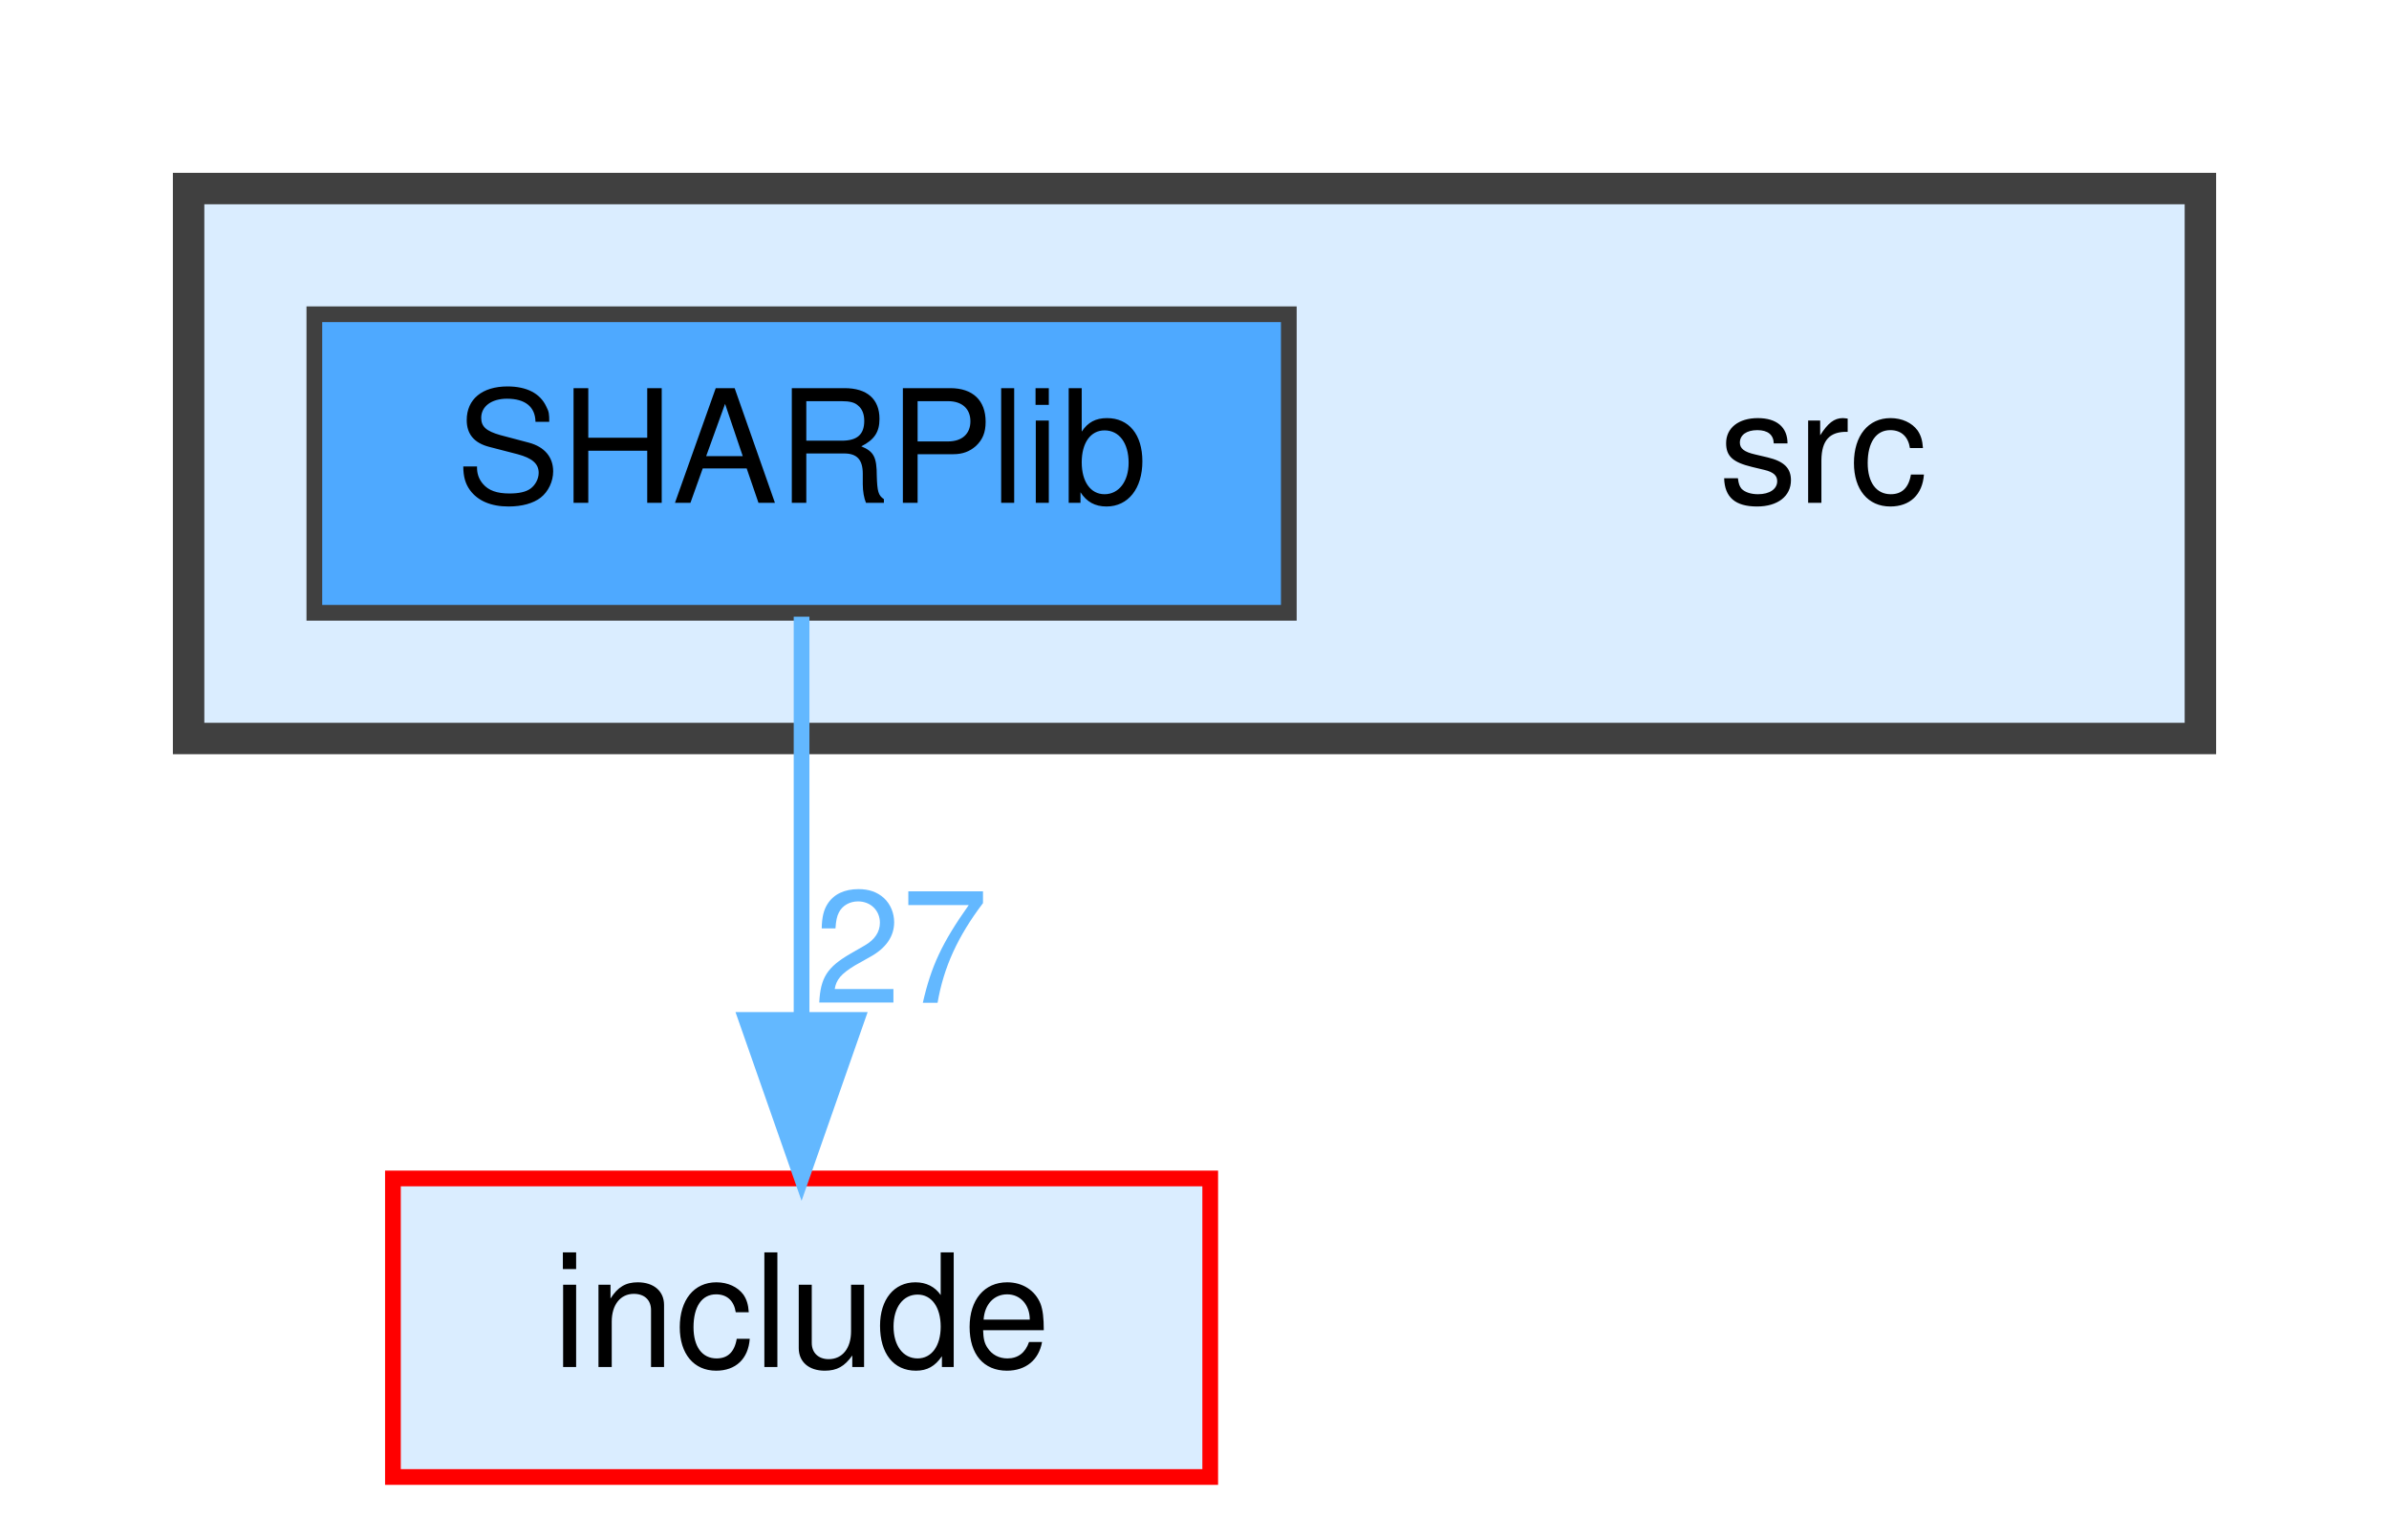
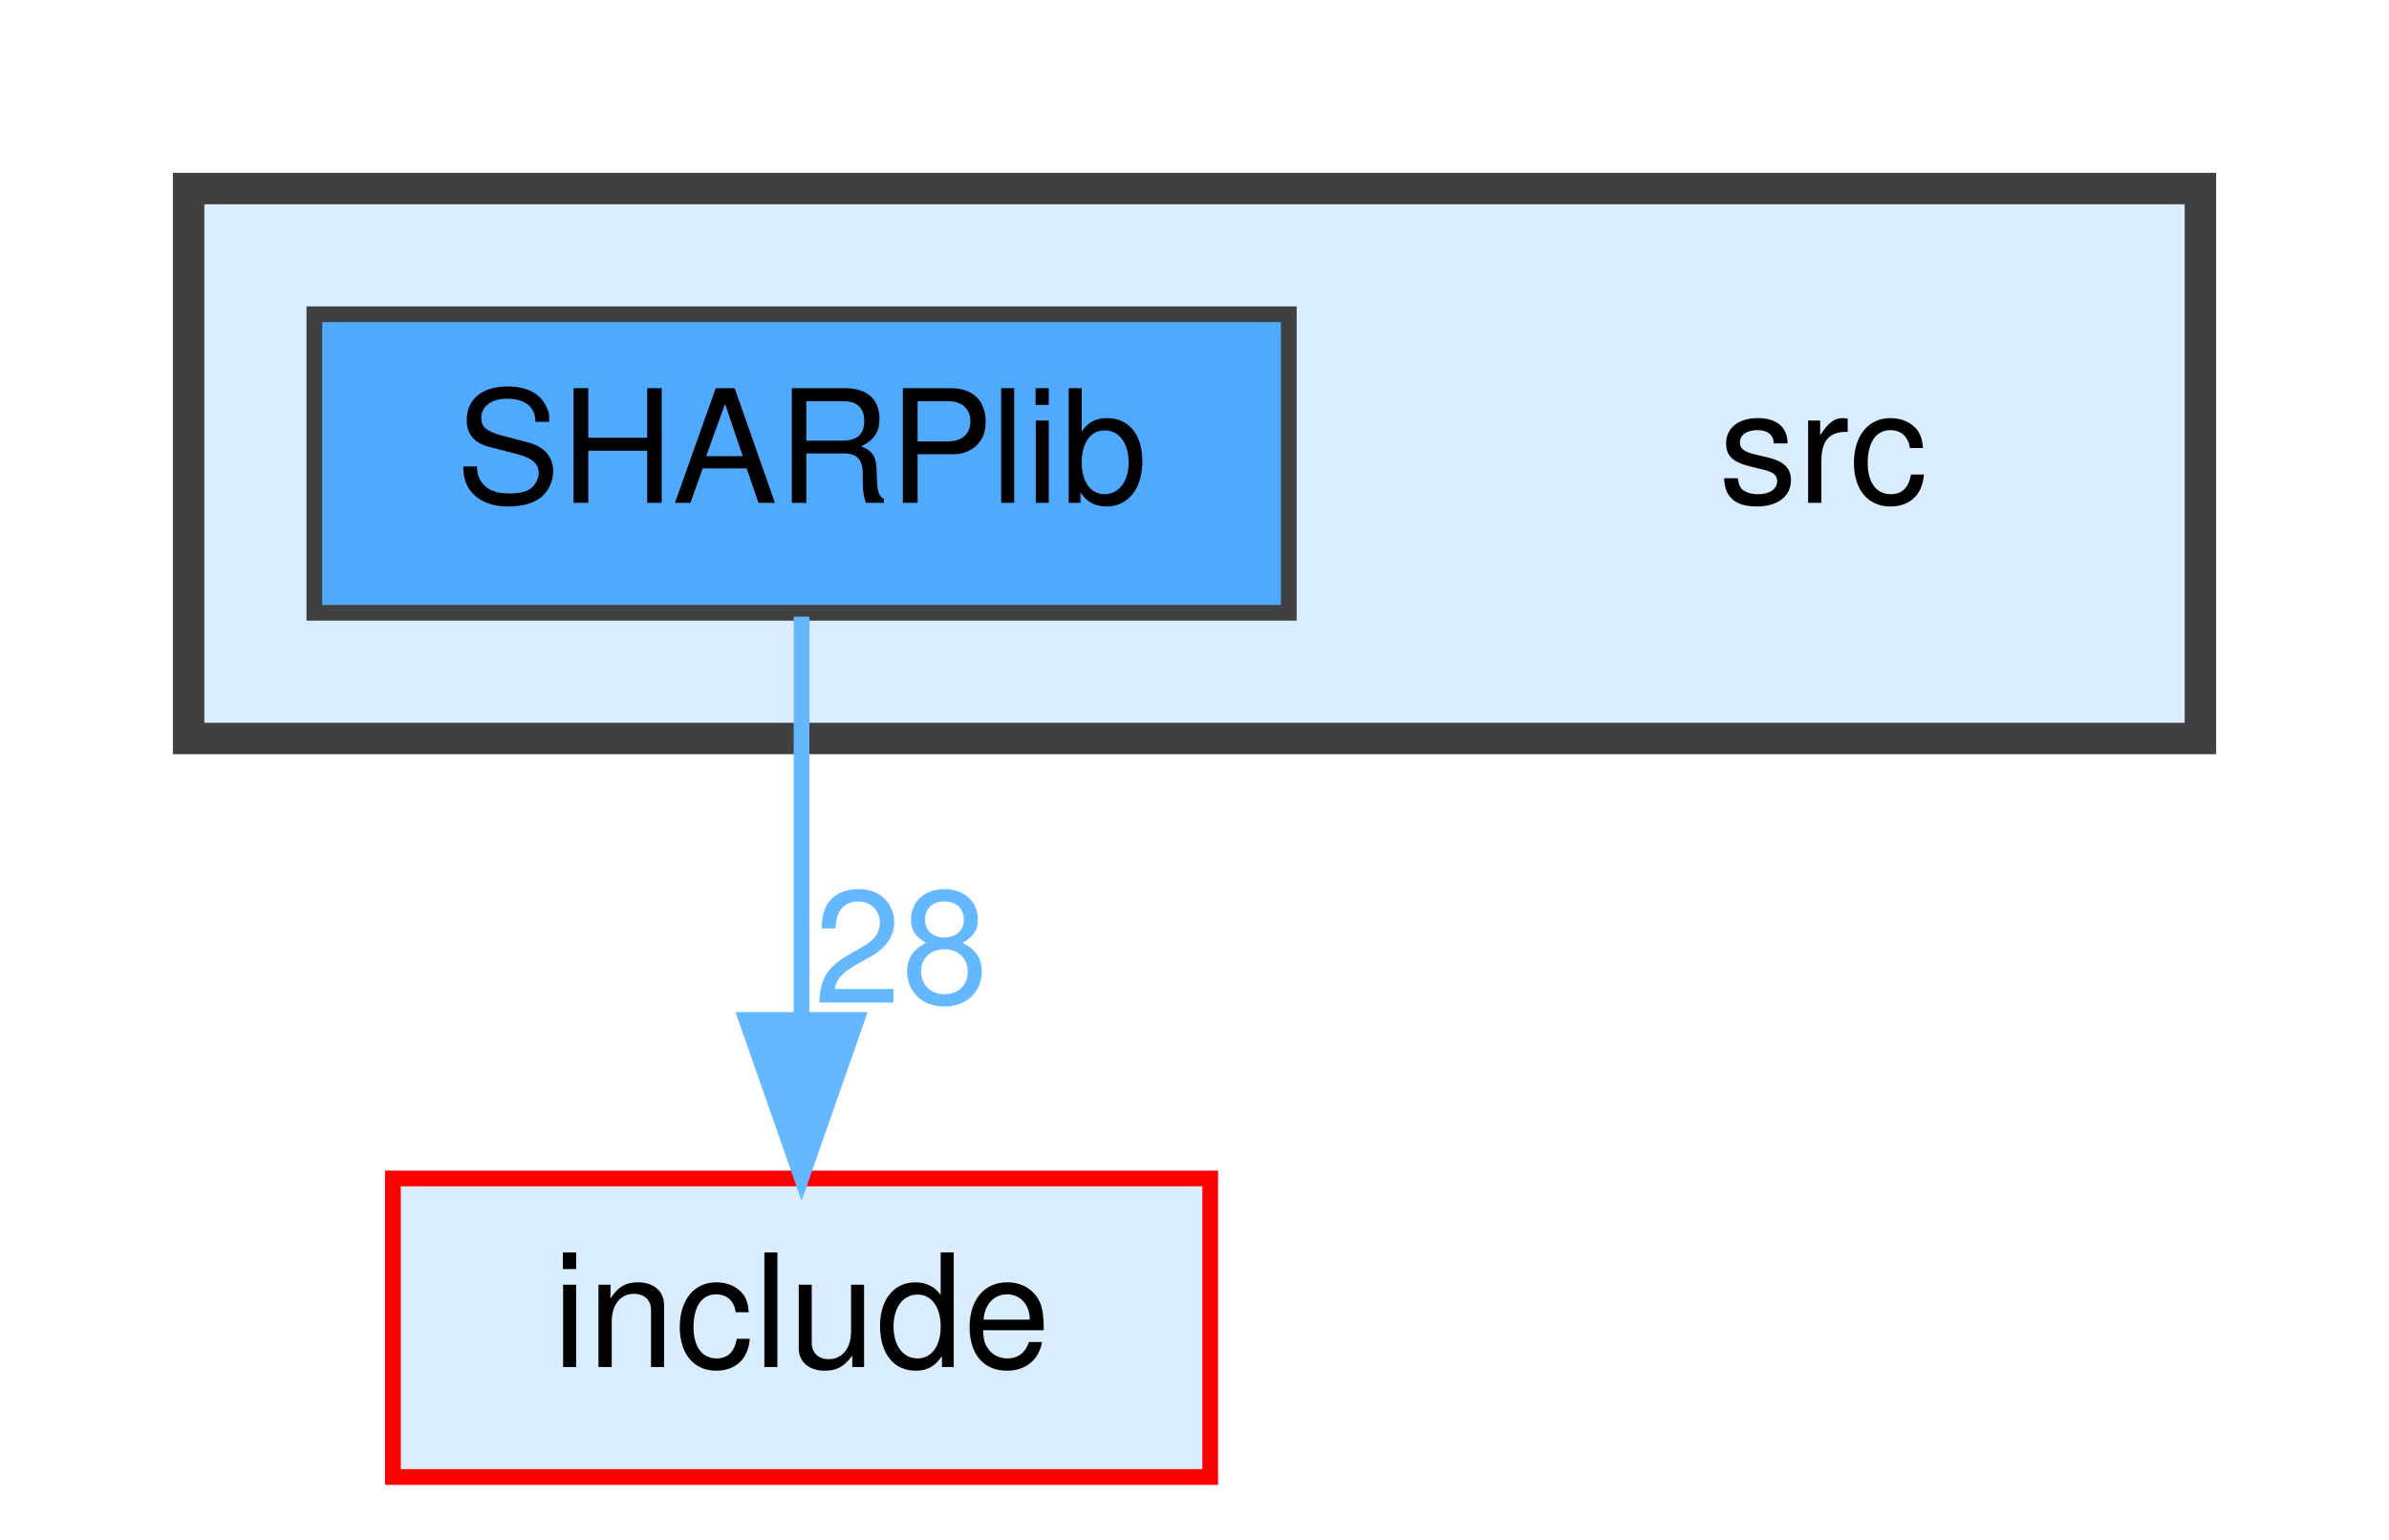
<svg xmlns="http://www.w3.org/2000/svg" xmlns:xlink="http://www.w3.org/1999/xlink" width="152pt" height="98pt" viewBox="0.00 0.00 152.00 98.00">
  <g id="graph0" class="graph" transform="scale(1 1) rotate(0) translate(4 94)">
    <g id="clust1" class="cluster">
      <g id="a_clust1">
        <a xlink:href="dir_68267d1309a1af8e8297ef4c3efbcdba.html" target="_top">
          <polygon fill="#daedff" stroke="#404040" stroke-width="2" points="8,-47 8,-82 136,-82 136,-47 8,-47" />
        </a>
      </g>
    </g>
    <g id="node1" class="node">
      <text text-anchor="middle" x="112" y="-62" font-family="Helvetica,sans-Serif" font-size="10.00">src</text>
    </g>
    <g id="node2" class="node">
      <g id="a_node2">
        <a xlink:href="dir_da3333df562648373a1c39a9df032a51.html" target="_top" xlink:title="SHARPlib">
          <polygon fill="#4ea9ff" stroke="#404040" points="78,-74 16,-74 16,-55 78,-55 78,-74" />
          <text text-anchor="middle" x="47" y="-62" font-family="Helvetica,sans-Serif" font-size="10.00">SHARPlib</text>
        </a>
      </g>
    </g>
    <g id="node3" class="node">
      <g id="a_node3">
        <a xlink:href="dir_d44c64559bbebec7f509842c48db8b23.html" target="_top" xlink:title="include">
          <polygon fill="#daedff" stroke="red" points="73,-19 21,-19 21,0 73,0 73,-19" />
          <text text-anchor="middle" x="47" y="-7" font-family="Helvetica,sans-Serif" font-size="10.00">include</text>
        </a>
      </g>
    </g>
    <g id="edge1" class="edge">
      <path fill="none" stroke="#63b8ff" d="M47,-54.75C47,-47.8 47,-37.85 47,-29.13" />
      <polygon fill="#63b8ff" stroke="#63b8ff" points="50.5,-29.09 47,-19.09 43.5,-29.09 50.5,-29.09" />
      <g id="a_edge1-headlabel">
-         <a xlink:href="dir_000004_000000.html" target="_top" xlink:title="27">
-           <text text-anchor="middle" x="53.34" y="-30.18" font-family="Helvetica,sans-Serif" font-size="10.00" fill="#63b8ff">27</text>
+         <a xlink:href="dir_000004_000000.html" target="_top" xlink:title="28">
+           <text text-anchor="middle" x="53.34" y="-30.18" font-family="Helvetica,sans-Serif" font-size="10.00" fill="#63b8ff">28</text>
        </a>
      </g>
    </g>
  </g>
</svg>
